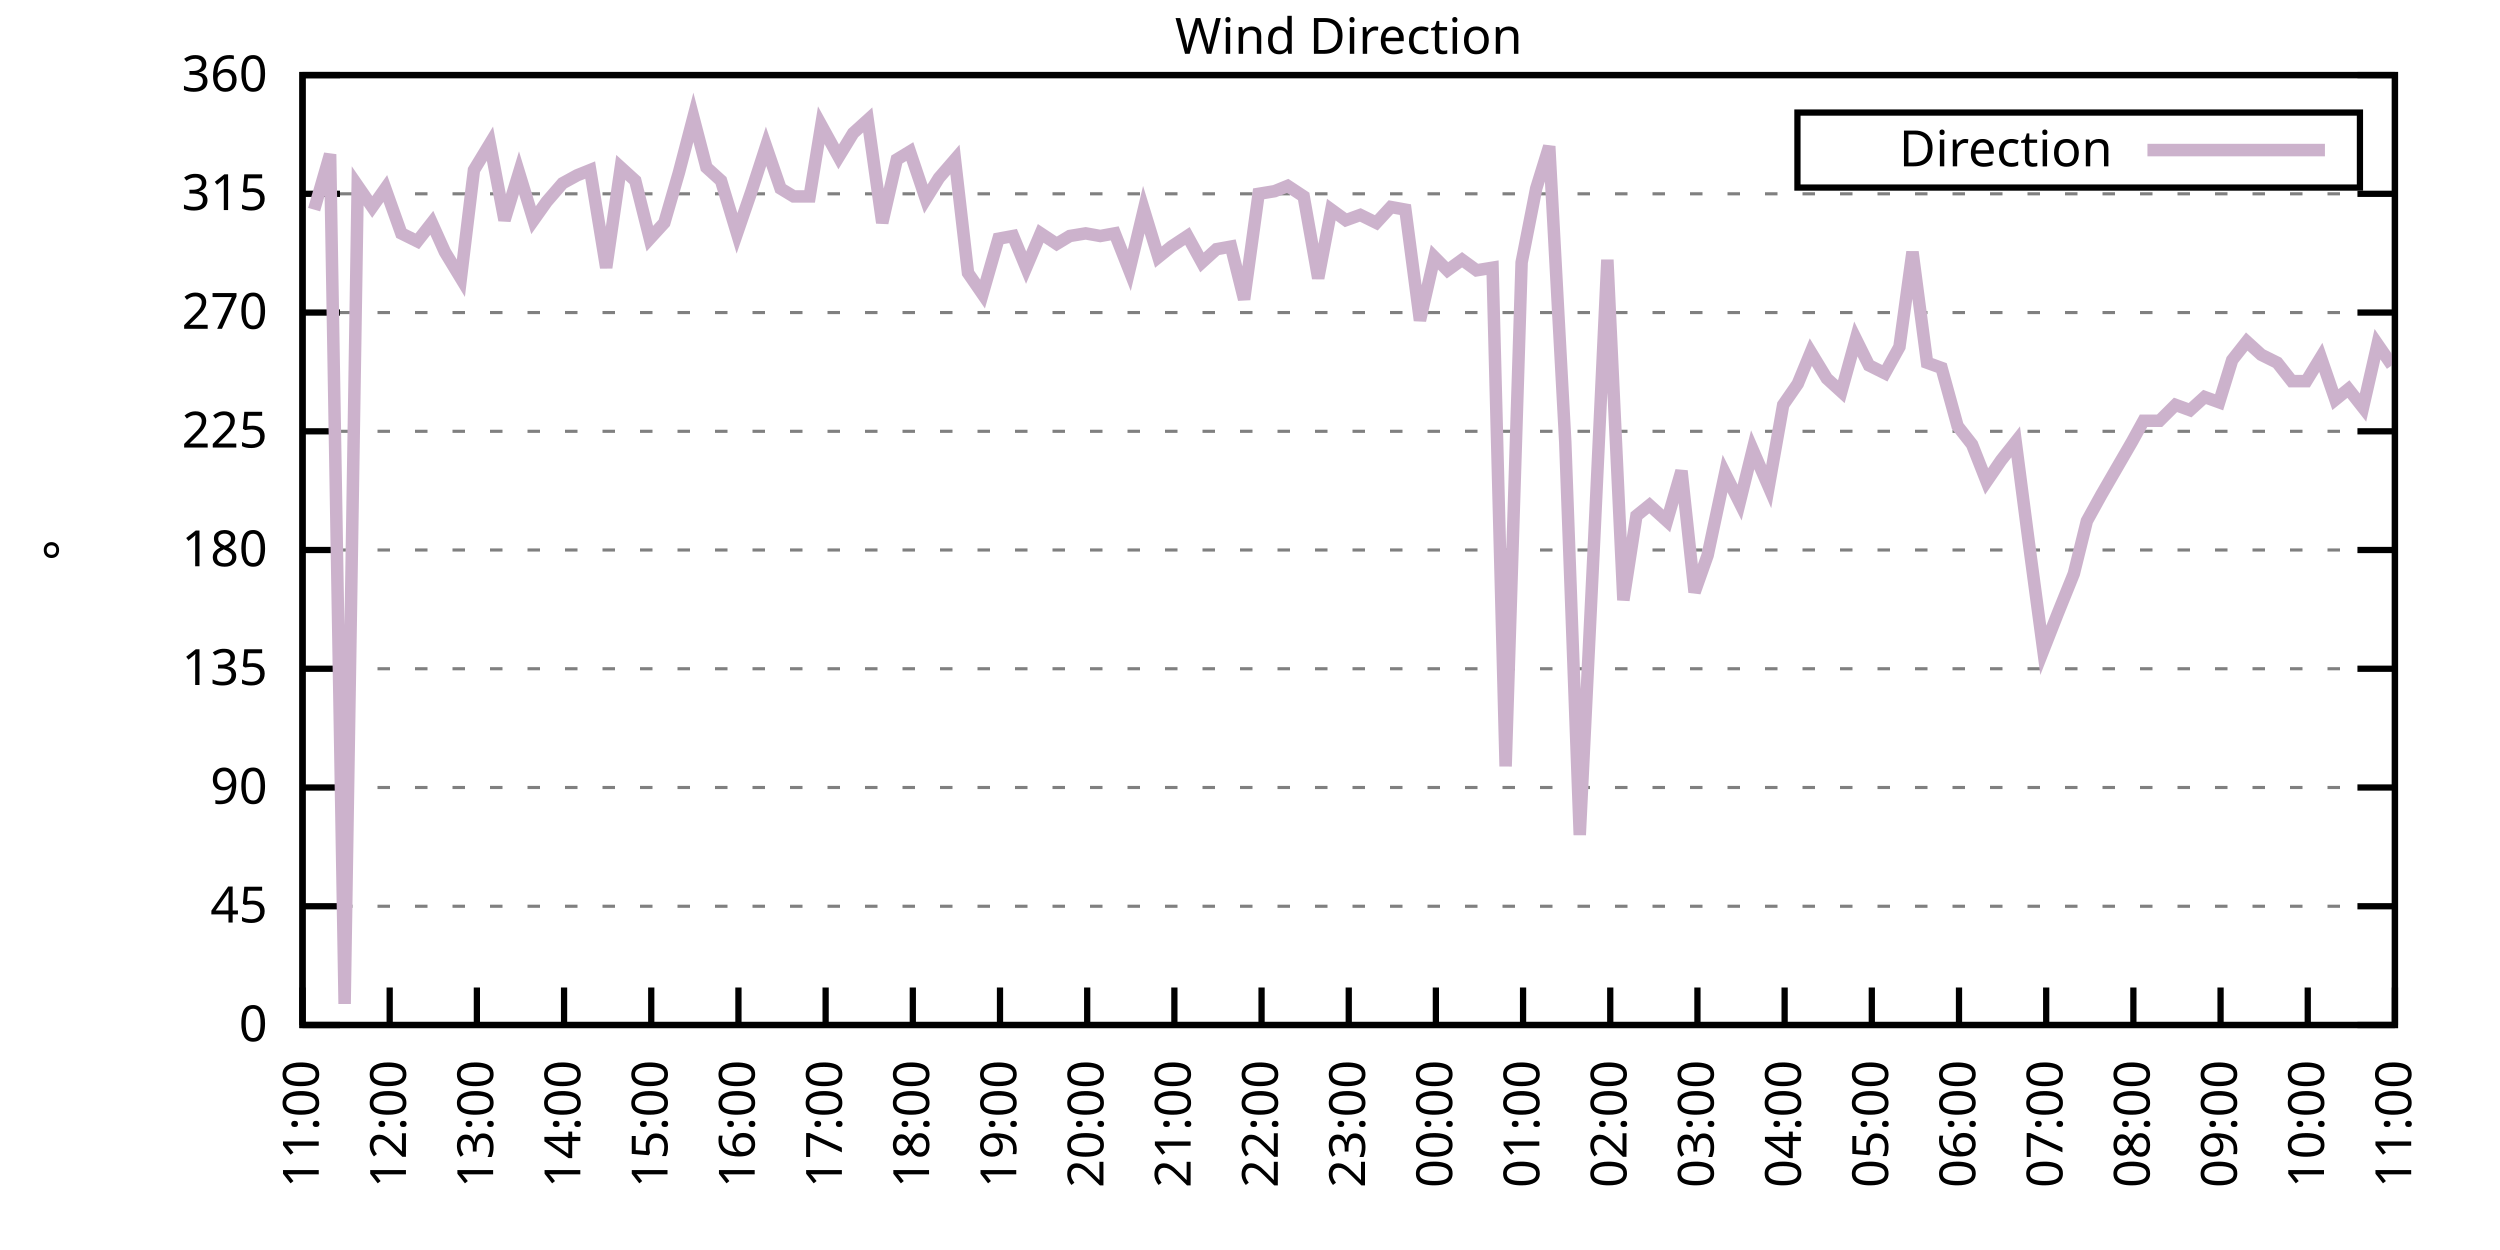
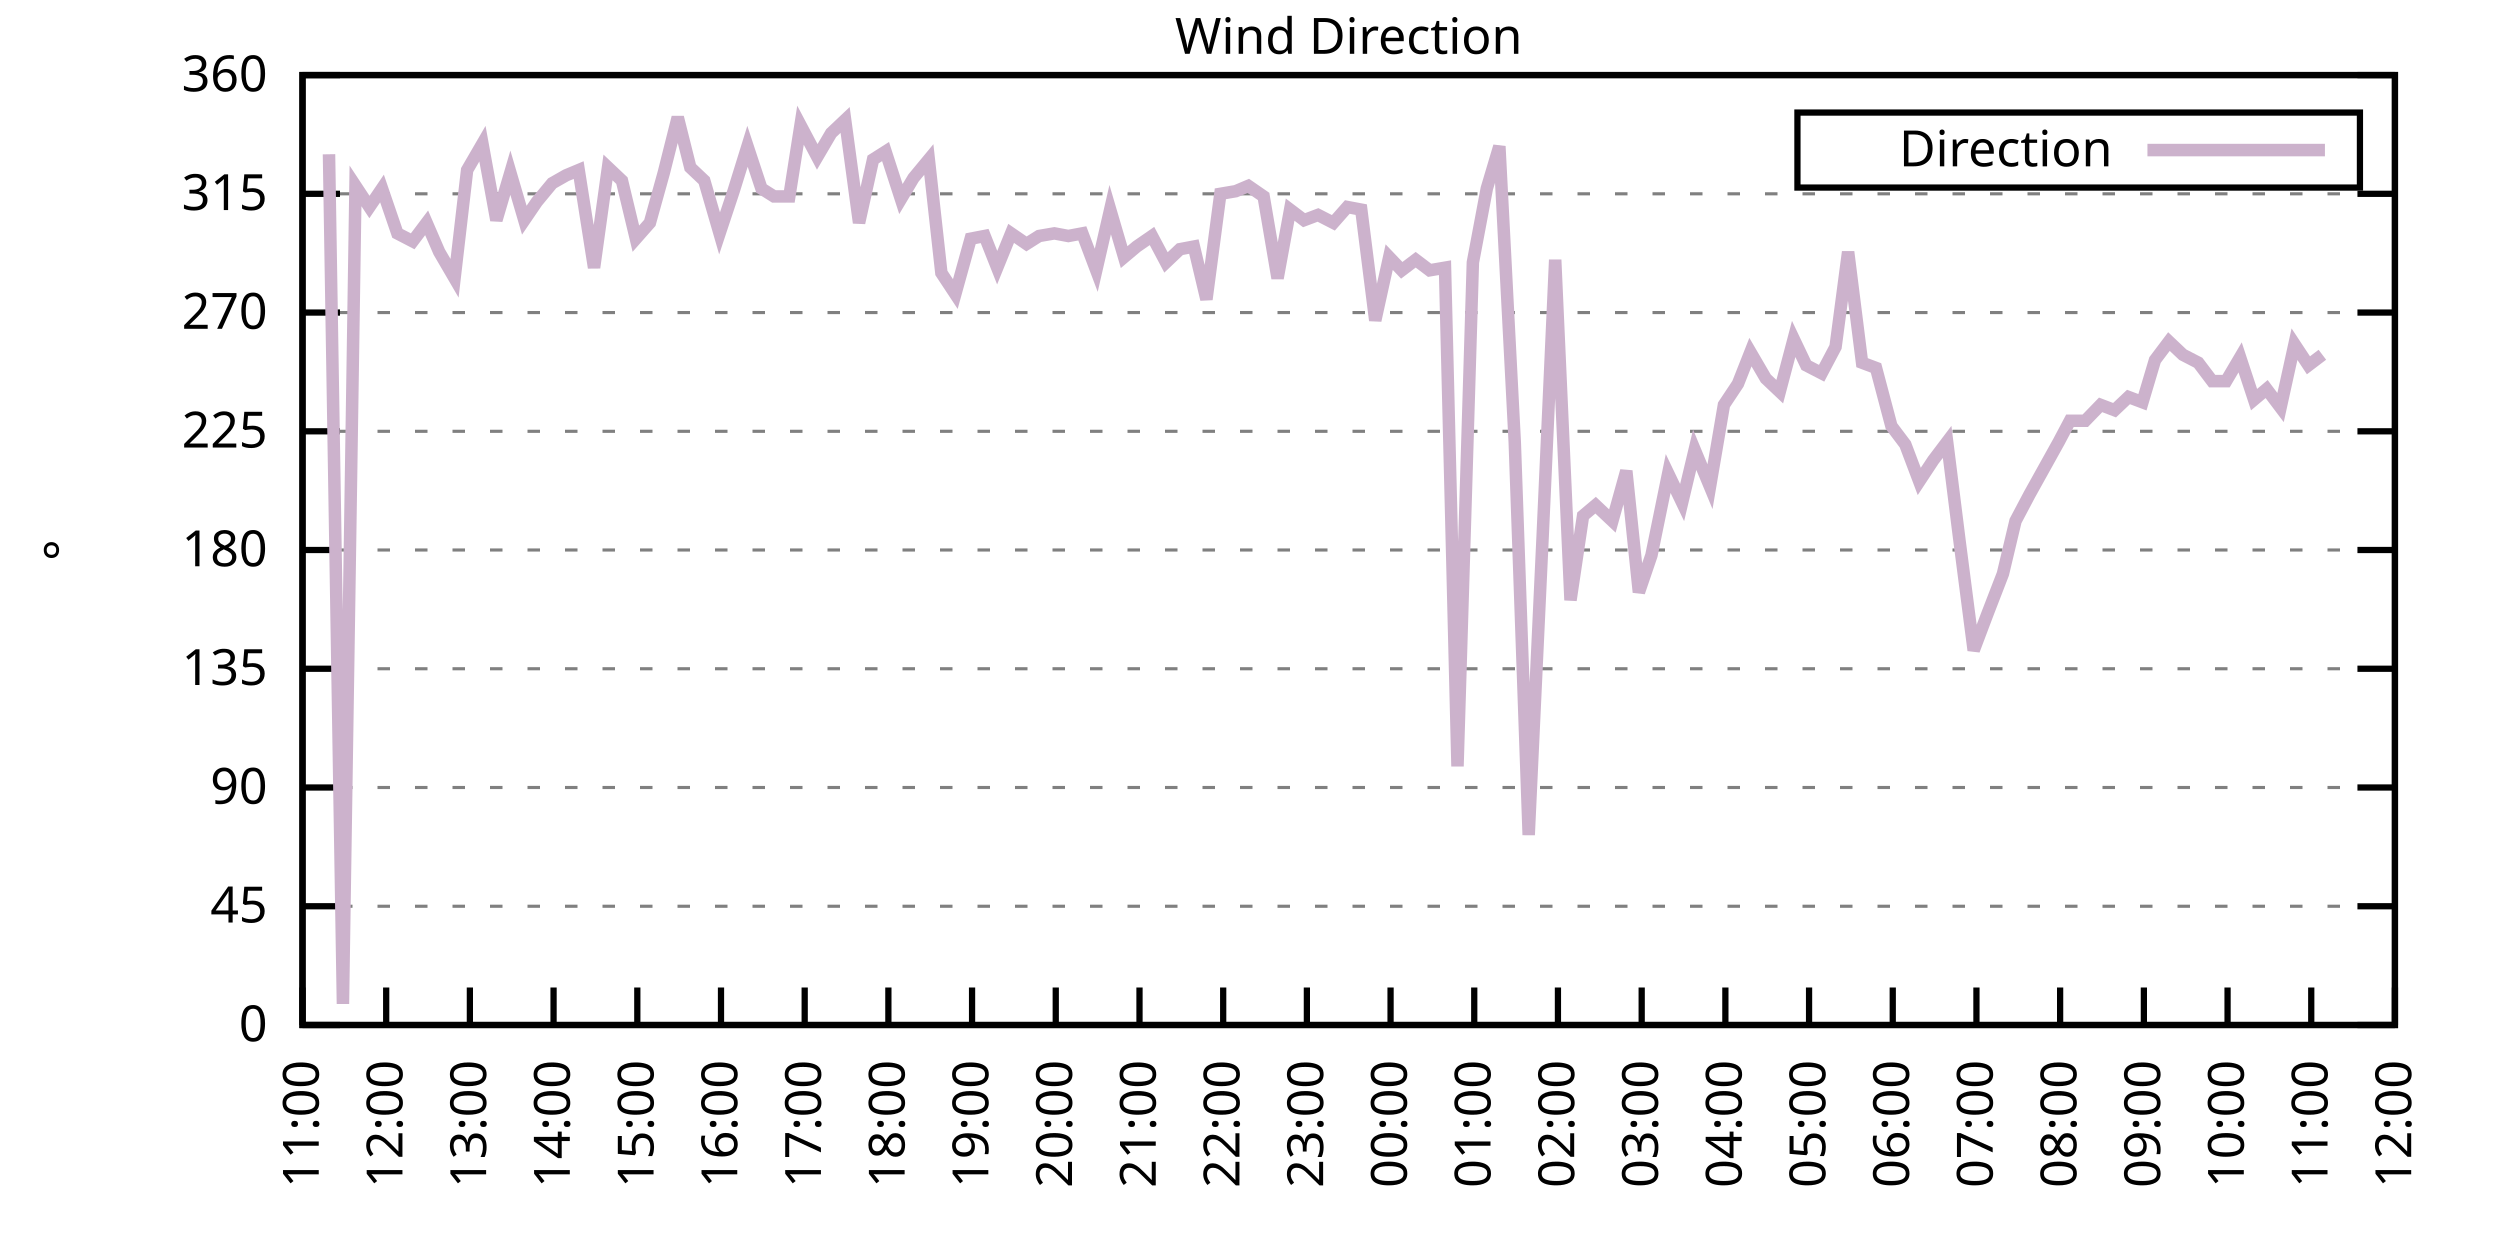
<svg xmlns="http://www.w3.org/2000/svg" xmlns:xlink="http://www.w3.org/1999/xlink" width="400" height="200" viewBox="0 0 400 200">
  <g id="gnuplot_canvas">
    <rect x="0" y="0" width="400" height="200" fill="none" />
    <defs>
      <circle id="gpDot" r="0.5" stroke-width="0.5" stroke="currentColor" />
      <path id="gpPt0" stroke-width="0.333" stroke="currentColor" d="M-1,0 h2 M0,-1 v2" />
      <path id="gpPt1" stroke-width="0.333" stroke="currentColor" d="M-1,-1 L1,1 M1,-1 L-1,1" />
      <path id="gpPt2" stroke-width="0.333" stroke="currentColor" d="M-1,0 L1,0 M0,-1 L0,1 M-1,-1 L1,1 M-1,1 L1,-1" />
      <rect id="gpPt3" stroke-width="0.333" stroke="currentColor" x="-1" y="-1" width="2" height="2" />
      <rect id="gpPt4" stroke-width="0.333" stroke="currentColor" fill="currentColor" x="-1" y="-1" width="2" height="2" />
      <circle id="gpPt5" stroke-width="0.333" stroke="currentColor" cx="0" cy="0" r="1" />
      <use xlink:href="#gpPt5" id="gpPt6" fill="currentColor" stroke="none" />
      <path id="gpPt7" stroke-width="0.333" stroke="currentColor" d="M0,-1.33 L-1.33,0.67 L1.33,0.67 z" />
      <use xlink:href="#gpPt7" id="gpPt8" fill="currentColor" stroke="none" />
      <use xlink:href="#gpPt7" id="gpPt9" stroke="currentColor" transform="rotate(180)" />
      <use xlink:href="#gpPt9" id="gpPt10" fill="currentColor" stroke="none" />
      <use xlink:href="#gpPt3" id="gpPt11" stroke="currentColor" transform="rotate(45)" />
      <use xlink:href="#gpPt11" id="gpPt12" fill="currentColor" stroke="none" />
      <path id="gpPt13" stroke-width="0.333" stroke="currentColor" d="M0,1.330 L1.265,0.411 L0.782,-1.067 L-0.782,-1.076 L-1.265,0.411 z" />
      <use xlink:href="#gpPt13" id="gpPt14" fill="currentColor" stroke="none" />
      <filter id="textbox" filterUnits="objectBoundingBox" x="0" y="0" height="1" width="1">
        <feFlood flood-color="white" flood-opacity="1" result="bgnd" />
        <feComposite in="SourceGraphic" in2="bgnd" operator="atop" />
      </filter>
      <filter id="greybox" filterUnits="objectBoundingBox" x="0" y="0" height="1" width="1">
        <feFlood flood-color="lightgrey" flood-opacity="1" result="grey" />
        <feComposite in="SourceGraphic" in2="grey" operator="atop" />
      </filter>
    </defs>
    <g fill="none" color="white" stroke="currentColor" stroke-width="1.00" stroke-linecap="butt" stroke-linejoin="miter">
</g>
    <g fill="none" color="black" stroke="currentColor" stroke-width="1.00" stroke-linecap="butt" stroke-linejoin="miter">
      <g stroke="none" shape-rendering="crispEdges">
        <polygon fill="rgb(255, 255, 255)" points="48.40,164.00 383.18,164.00 383.18,12.02 48.40,12.02 " />
      </g>
    </g>
    <g fill="none" color="black" stroke="currentColor" stroke-width="1.00" stroke-linecap="butt" stroke-linejoin="miter">
</g>
    <g fill="none" color="black" stroke="black" stroke-width="0.50" stroke-linecap="butt" stroke-linejoin="miter">
</g>
    <g fill="none" color="gray" stroke="currentColor" stroke-width="0.50" stroke-linecap="butt" stroke-linejoin="miter">
      <path stroke="gray" stroke-dasharray="2,4" class="gridline" d="M48.40,164.00 L383.19,164.00  " />
    </g>
    <g fill="none" color="gray" stroke="gray" stroke-width="1.00" stroke-linecap="butt" stroke-linejoin="miter">
</g>
    <g fill="none" color="black" stroke="currentColor" stroke-width="1.00" stroke-linecap="butt" stroke-linejoin="miter">
      <path stroke="black" d="M48.40,164.00 L54.40,164.00 M383.19,164.00 L377.19,164.00  " />
      <g transform="translate(42.80,166.60)" stroke="none" fill="black" font-family="Sans" font-size="8.00" text-anchor="end">
        <text>
          <tspan font-family="Sans"> 0</tspan>
        </text>
      </g>
    </g>
    <g fill="none" color="black" stroke="currentColor" stroke-width="1.00" stroke-linecap="butt" stroke-linejoin="miter">
</g>
    <g fill="none" color="black" stroke="black" stroke-width="0.50" stroke-linecap="butt" stroke-linejoin="miter">
</g>
    <g fill="none" color="gray" stroke="currentColor" stroke-width="0.50" stroke-linecap="butt" stroke-linejoin="miter">
      <path stroke="gray" stroke-dasharray="2,4" class="gridline" d="M48.40,145.00 L383.19,145.00  " />
    </g>
    <g fill="none" color="gray" stroke="gray" stroke-width="1.00" stroke-linecap="butt" stroke-linejoin="miter">
</g>
    <g fill="none" color="black" stroke="currentColor" stroke-width="1.00" stroke-linecap="butt" stroke-linejoin="miter">
      <path stroke="black" d="M48.40,145.00 L54.40,145.00 M383.19,145.00 L377.19,145.00  " />
      <g transform="translate(42.80,147.60)" stroke="none" fill="black" font-family="Sans" font-size="8.00" text-anchor="end">
        <text>
          <tspan font-family="Sans"> 45</tspan>
        </text>
      </g>
    </g>
    <g fill="none" color="black" stroke="currentColor" stroke-width="1.00" stroke-linecap="butt" stroke-linejoin="miter">
</g>
    <g fill="none" color="black" stroke="black" stroke-width="0.50" stroke-linecap="butt" stroke-linejoin="miter">
</g>
    <g fill="none" color="gray" stroke="currentColor" stroke-width="0.50" stroke-linecap="butt" stroke-linejoin="miter">
      <path stroke="gray" stroke-dasharray="2,4" class="gridline" d="M48.40,126.00 L383.19,126.00  " />
    </g>
    <g fill="none" color="gray" stroke="gray" stroke-width="1.00" stroke-linecap="butt" stroke-linejoin="miter">
</g>
    <g fill="none" color="black" stroke="currentColor" stroke-width="1.00" stroke-linecap="butt" stroke-linejoin="miter">
      <path stroke="black" d="M48.40,126.00 L54.40,126.00 M383.19,126.00 L377.19,126.00  " />
      <g transform="translate(42.80,128.60)" stroke="none" fill="black" font-family="Sans" font-size="8.00" text-anchor="end">
        <text>
          <tspan font-family="Sans"> 90</tspan>
        </text>
      </g>
    </g>
    <g fill="none" color="black" stroke="currentColor" stroke-width="1.00" stroke-linecap="butt" stroke-linejoin="miter">
</g>
    <g fill="none" color="black" stroke="black" stroke-width="0.50" stroke-linecap="butt" stroke-linejoin="miter">
</g>
    <g fill="none" color="gray" stroke="currentColor" stroke-width="0.50" stroke-linecap="butt" stroke-linejoin="miter">
      <path stroke="gray" stroke-dasharray="2,4" class="gridline" d="M48.40,107.00 L383.19,107.00  " />
    </g>
    <g fill="none" color="gray" stroke="gray" stroke-width="1.00" stroke-linecap="butt" stroke-linejoin="miter">
</g>
    <g fill="none" color="black" stroke="currentColor" stroke-width="1.00" stroke-linecap="butt" stroke-linejoin="miter">
      <path stroke="black" d="M48.40,107.00 L54.40,107.00 M383.19,107.00 L377.19,107.00  " />
      <g transform="translate(42.80,109.60)" stroke="none" fill="black" font-family="Sans" font-size="8.00" text-anchor="end">
        <text>
          <tspan font-family="Sans"> 135</tspan>
        </text>
      </g>
    </g>
    <g fill="none" color="black" stroke="currentColor" stroke-width="1.00" stroke-linecap="butt" stroke-linejoin="miter">
</g>
    <g fill="none" color="black" stroke="black" stroke-width="0.50" stroke-linecap="butt" stroke-linejoin="miter">
</g>
    <g fill="none" color="gray" stroke="currentColor" stroke-width="0.50" stroke-linecap="butt" stroke-linejoin="miter">
      <path stroke="gray" stroke-dasharray="2,4" class="gridline" d="M48.40,88.00 L383.19,88.00  " />
    </g>
    <g fill="none" color="gray" stroke="gray" stroke-width="1.00" stroke-linecap="butt" stroke-linejoin="miter">
</g>
    <g fill="none" color="black" stroke="currentColor" stroke-width="1.00" stroke-linecap="butt" stroke-linejoin="miter">
      <path stroke="black" d="M48.40,88.00 L54.40,88.00 M383.19,88.00 L377.19,88.00  " />
      <g transform="translate(42.80,90.60)" stroke="none" fill="black" font-family="Sans" font-size="8.00" text-anchor="end">
        <text>
          <tspan font-family="Sans"> 180</tspan>
        </text>
      </g>
    </g>
    <g fill="none" color="black" stroke="currentColor" stroke-width="1.00" stroke-linecap="butt" stroke-linejoin="miter">
</g>
    <g fill="none" color="black" stroke="black" stroke-width="0.50" stroke-linecap="butt" stroke-linejoin="miter">
</g>
    <g fill="none" color="gray" stroke="currentColor" stroke-width="0.50" stroke-linecap="butt" stroke-linejoin="miter">
      <path stroke="gray" stroke-dasharray="2,4" class="gridline" d="M48.40,69.01 L383.19,69.01  " />
    </g>
    <g fill="none" color="gray" stroke="gray" stroke-width="1.00" stroke-linecap="butt" stroke-linejoin="miter">
</g>
    <g fill="none" color="black" stroke="currentColor" stroke-width="1.00" stroke-linecap="butt" stroke-linejoin="miter">
      <path stroke="black" d="M48.40,69.01 L54.40,69.01 M383.19,69.01 L377.19,69.01  " />
      <g transform="translate(42.80,71.61)" stroke="none" fill="black" font-family="Sans" font-size="8.00" text-anchor="end">
        <text>
          <tspan font-family="Sans"> 225</tspan>
        </text>
      </g>
    </g>
    <g fill="none" color="black" stroke="currentColor" stroke-width="1.00" stroke-linecap="butt" stroke-linejoin="miter">
</g>
    <g fill="none" color="black" stroke="black" stroke-width="0.50" stroke-linecap="butt" stroke-linejoin="miter">
</g>
    <g fill="none" color="gray" stroke="currentColor" stroke-width="0.50" stroke-linecap="butt" stroke-linejoin="miter">
      <path stroke="gray" stroke-dasharray="2,4" class="gridline" d="M48.40,50.01 L383.19,50.01  " />
    </g>
    <g fill="none" color="gray" stroke="gray" stroke-width="1.00" stroke-linecap="butt" stroke-linejoin="miter">
</g>
    <g fill="none" color="black" stroke="currentColor" stroke-width="1.00" stroke-linecap="butt" stroke-linejoin="miter">
      <path stroke="black" d="M48.40,50.01 L54.40,50.01 M383.19,50.01 L377.19,50.01  " />
      <g transform="translate(42.80,52.61)" stroke="none" fill="black" font-family="Sans" font-size="8.00" text-anchor="end">
        <text>
          <tspan font-family="Sans"> 270</tspan>
        </text>
      </g>
    </g>
    <g fill="none" color="black" stroke="currentColor" stroke-width="1.00" stroke-linecap="butt" stroke-linejoin="miter">
</g>
    <g fill="none" color="black" stroke="black" stroke-width="0.50" stroke-linecap="butt" stroke-linejoin="miter">
</g>
    <g fill="none" color="gray" stroke="currentColor" stroke-width="0.50" stroke-linecap="butt" stroke-linejoin="miter">
      <path stroke="gray" stroke-dasharray="2,4" class="gridline" d="M48.40,31.01 L383.19,31.01  " />
    </g>
    <g fill="none" color="gray" stroke="gray" stroke-width="1.00" stroke-linecap="butt" stroke-linejoin="miter">
</g>
    <g fill="none" color="black" stroke="currentColor" stroke-width="1.00" stroke-linecap="butt" stroke-linejoin="miter">
      <path stroke="black" d="M48.40,31.01 L54.40,31.01 M383.19,31.01 L377.19,31.01  " />
      <g transform="translate(42.80,33.61)" stroke="none" fill="black" font-family="Sans" font-size="8.00" text-anchor="end">
        <text>
          <tspan font-family="Sans"> 315</tspan>
        </text>
      </g>
    </g>
    <g fill="none" color="black" stroke="currentColor" stroke-width="1.00" stroke-linecap="butt" stroke-linejoin="miter">
</g>
    <g fill="none" color="black" stroke="black" stroke-width="0.50" stroke-linecap="butt" stroke-linejoin="miter">
</g>
    <g fill="none" color="gray" stroke="currentColor" stroke-width="0.50" stroke-linecap="butt" stroke-linejoin="miter">
      <path stroke="gray" stroke-dasharray="2,4" class="gridline" d="M48.40,12.01 L383.19,12.01  " />
    </g>
    <g fill="none" color="gray" stroke="gray" stroke-width="1.00" stroke-linecap="butt" stroke-linejoin="miter">
</g>
    <g fill="none" color="black" stroke="currentColor" stroke-width="1.00" stroke-linecap="butt" stroke-linejoin="miter">
      <path stroke="black" d="M48.40,12.01 L54.40,12.01 M383.19,12.01 L377.19,12.01  " />
      <g transform="translate(42.80,14.61)" stroke="none" fill="black" font-family="Sans" font-size="8.00" text-anchor="end">
        <text>
          <tspan font-family="Sans"> 360</tspan>
        </text>
      </g>
    </g>
    <g fill="none" color="black" stroke="currentColor" stroke-width="1.00" stroke-linecap="butt" stroke-linejoin="miter">
      <path stroke="black" d="M48.40,164.00 L48.40,158.00  " />
      <g transform="translate(51.00,169.60) rotate(270.00)" stroke="none" fill="black" font-family="Sans" font-size="8.00" text-anchor="end">
        <text>
          <tspan font-family="Sans">11:00</tspan>
        </text>
      </g>
    </g>
    <g fill="none" color="black" stroke="currentColor" stroke-width="1.00" stroke-linecap="butt" stroke-linejoin="miter">
-       <path stroke="black" d="M62.35,164.00 L62.35,158.00  " />
-       <g transform="translate(64.95,169.60) rotate(270.00)" stroke="none" fill="black" font-family="Sans" font-size="8.00" text-anchor="end">
+       <path stroke="black" d="M61.79,164.00 L61.79,158.00  " />
+       <g transform="translate(64.39,169.60) rotate(270.00)" stroke="none" fill="black" font-family="Sans" font-size="8.00" text-anchor="end">
        <text>
          <tspan font-family="Sans">12:00</tspan>
        </text>
      </g>
    </g>
    <g fill="none" color="black" stroke="currentColor" stroke-width="1.00" stroke-linecap="butt" stroke-linejoin="miter">
-       <path stroke="black" d="M76.30,164.00 L76.30,158.00  " />
-       <g transform="translate(78.90,169.60) rotate(270.00)" stroke="none" fill="black" font-family="Sans" font-size="8.00" text-anchor="end">
+       <path stroke="black" d="M75.18,164.00 L75.18,158.00  " />
+       <g transform="translate(77.78,169.60) rotate(270.00)" stroke="none" fill="black" font-family="Sans" font-size="8.00" text-anchor="end">
        <text>
          <tspan font-family="Sans">13:00</tspan>
        </text>
      </g>
    </g>
    <g fill="none" color="black" stroke="currentColor" stroke-width="1.00" stroke-linecap="butt" stroke-linejoin="miter">
-       <path stroke="black" d="M90.25,164.00 L90.25,158.00  " />
-       <g transform="translate(92.85,169.60) rotate(270.00)" stroke="none" fill="black" font-family="Sans" font-size="8.00" text-anchor="end">
+       <path stroke="black" d="M88.57,164.00 L88.57,158.00  " />
+       <g transform="translate(91.17,169.60) rotate(270.00)" stroke="none" fill="black" font-family="Sans" font-size="8.00" text-anchor="end">
        <text>
          <tspan font-family="Sans">14:00</tspan>
        </text>
      </g>
    </g>
    <g fill="none" color="black" stroke="currentColor" stroke-width="1.00" stroke-linecap="butt" stroke-linejoin="miter">
-       <path stroke="black" d="M104.20,164.00 L104.20,158.00  " />
-       <g transform="translate(106.80,169.60) rotate(270.00)" stroke="none" fill="black" font-family="Sans" font-size="8.00" text-anchor="end">
+       <path stroke="black" d="M101.97,164.00 L101.97,158.00  " />
+       <g transform="translate(104.57,169.60) rotate(270.00)" stroke="none" fill="black" font-family="Sans" font-size="8.00" text-anchor="end">
        <text>
          <tspan font-family="Sans">15:00</tspan>
        </text>
      </g>
    </g>
    <g fill="none" color="black" stroke="currentColor" stroke-width="1.00" stroke-linecap="butt" stroke-linejoin="miter">
-       <path stroke="black" d="M118.15,164.00 L118.15,158.00  " />
-       <g transform="translate(120.75,169.60) rotate(270.00)" stroke="none" fill="black" font-family="Sans" font-size="8.00" text-anchor="end">
+       <path stroke="black" d="M115.36,164.00 L115.36,158.00  " />
+       <g transform="translate(117.96,169.60) rotate(270.00)" stroke="none" fill="black" font-family="Sans" font-size="8.00" text-anchor="end">
        <text>
          <tspan font-family="Sans">16:00</tspan>
        </text>
      </g>
    </g>
    <g fill="none" color="black" stroke="currentColor" stroke-width="1.00" stroke-linecap="butt" stroke-linejoin="miter">
-       <path stroke="black" d="M132.10,164.00 L132.10,158.00  " />
-       <g transform="translate(134.70,169.60) rotate(270.00)" stroke="none" fill="black" font-family="Sans" font-size="8.00" text-anchor="end">
+       <path stroke="black" d="M128.75,164.00 L128.75,158.00  " />
+       <g transform="translate(131.35,169.60) rotate(270.00)" stroke="none" fill="black" font-family="Sans" font-size="8.00" text-anchor="end">
        <text>
          <tspan font-family="Sans">17:00</tspan>
        </text>
      </g>
    </g>
    <g fill="none" color="black" stroke="currentColor" stroke-width="1.00" stroke-linecap="butt" stroke-linejoin="miter">
-       <path stroke="black" d="M146.05,164.00 L146.05,158.00  " />
-       <g transform="translate(148.65,169.60) rotate(270.00)" stroke="none" fill="black" font-family="Sans" font-size="8.00" text-anchor="end">
+       <path stroke="black" d="M142.14,164.00 L142.14,158.00  " />
+       <g transform="translate(144.74,169.60) rotate(270.00)" stroke="none" fill="black" font-family="Sans" font-size="8.00" text-anchor="end">
        <text>
          <tspan font-family="Sans">18:00</tspan>
        </text>
      </g>
    </g>
    <g fill="none" color="black" stroke="currentColor" stroke-width="1.00" stroke-linecap="butt" stroke-linejoin="miter">
-       <path stroke="black" d="M160.00,164.00 L160.00,158.00  " />
-       <g transform="translate(162.60,169.60) rotate(270.00)" stroke="none" fill="black" font-family="Sans" font-size="8.00" text-anchor="end">
+       <path stroke="black" d="M155.53,164.00 L155.53,158.00  " />
+       <g transform="translate(158.13,169.60) rotate(270.00)" stroke="none" fill="black" font-family="Sans" font-size="8.00" text-anchor="end">
        <text>
          <tspan font-family="Sans">19:00</tspan>
        </text>
      </g>
    </g>
    <g fill="none" color="black" stroke="currentColor" stroke-width="1.00" stroke-linecap="butt" stroke-linejoin="miter">
-       <path stroke="black" d="M173.95,164.00 L173.95,158.00  " />
-       <g transform="translate(176.55,169.60) rotate(270.00)" stroke="none" fill="black" font-family="Sans" font-size="8.00" text-anchor="end">
+       <path stroke="black" d="M168.92,164.00 L168.92,158.00  " />
+       <g transform="translate(171.52,169.60) rotate(270.00)" stroke="none" fill="black" font-family="Sans" font-size="8.00" text-anchor="end">
        <text>
          <tspan font-family="Sans">20:00</tspan>
        </text>
      </g>
    </g>
    <g fill="none" color="black" stroke="currentColor" stroke-width="1.00" stroke-linecap="butt" stroke-linejoin="miter">
-       <path stroke="black" d="M187.90,164.00 L187.90,158.00  " />
-       <g transform="translate(190.50,169.60) rotate(270.00)" stroke="none" fill="black" font-family="Sans" font-size="8.00" text-anchor="end">
+       <path stroke="black" d="M182.32,164.00 L182.32,158.00  " />
+       <g transform="translate(184.92,169.60) rotate(270.00)" stroke="none" fill="black" font-family="Sans" font-size="8.00" text-anchor="end">
        <text>
          <tspan font-family="Sans">21:00</tspan>
        </text>
      </g>
    </g>
    <g fill="none" color="black" stroke="currentColor" stroke-width="1.00" stroke-linecap="butt" stroke-linejoin="miter">
-       <path stroke="black" d="M201.85,164.00 L201.85,158.00  " />
-       <g transform="translate(204.45,169.60) rotate(270.00)" stroke="none" fill="black" font-family="Sans" font-size="8.00" text-anchor="end">
+       <path stroke="black" d="M195.71,164.00 L195.71,158.00  " />
+       <g transform="translate(198.31,169.60) rotate(270.00)" stroke="none" fill="black" font-family="Sans" font-size="8.00" text-anchor="end">
        <text>
          <tspan font-family="Sans">22:00</tspan>
        </text>
      </g>
    </g>
    <g fill="none" color="black" stroke="currentColor" stroke-width="1.00" stroke-linecap="butt" stroke-linejoin="miter">
-       <path stroke="black" d="M215.80,164.00 L215.80,158.00  " />
-       <g transform="translate(218.40,169.60) rotate(270.00)" stroke="none" fill="black" font-family="Sans" font-size="8.00" text-anchor="end">
+       <path stroke="black" d="M209.10,164.00 L209.10,158.00  " />
+       <g transform="translate(211.70,169.60) rotate(270.00)" stroke="none" fill="black" font-family="Sans" font-size="8.00" text-anchor="end">
        <text>
          <tspan font-family="Sans">23:00</tspan>
        </text>
      </g>
    </g>
    <g fill="none" color="black" stroke="currentColor" stroke-width="1.00" stroke-linecap="butt" stroke-linejoin="miter">
-       <path stroke="black" d="M229.74,164.00 L229.74,158.00  " />
-       <g transform="translate(232.34,169.60) rotate(270.00)" stroke="none" fill="black" font-family="Sans" font-size="8.00" text-anchor="end">
+       <path stroke="black" d="M222.49,164.00 L222.49,158.00  " />
+       <g transform="translate(225.09,169.60) rotate(270.00)" stroke="none" fill="black" font-family="Sans" font-size="8.00" text-anchor="end">
        <text>
          <tspan font-family="Sans">00:00</tspan>
        </text>
      </g>
    </g>
    <g fill="none" color="black" stroke="currentColor" stroke-width="1.00" stroke-linecap="butt" stroke-linejoin="miter">
-       <path stroke="black" d="M243.69,164.00 L243.69,158.00  " />
-       <g transform="translate(246.29,169.60) rotate(270.00)" stroke="none" fill="black" font-family="Sans" font-size="8.00" text-anchor="end">
+       <path stroke="black" d="M235.88,164.00 L235.88,158.00  " />
+       <g transform="translate(238.48,169.60) rotate(270.00)" stroke="none" fill="black" font-family="Sans" font-size="8.00" text-anchor="end">
        <text>
          <tspan font-family="Sans">01:00</tspan>
        </text>
      </g>
    </g>
    <g fill="none" color="black" stroke="currentColor" stroke-width="1.00" stroke-linecap="butt" stroke-linejoin="miter">
-       <path stroke="black" d="M257.64,164.00 L257.64,158.00  " />
-       <g transform="translate(260.24,169.60) rotate(270.00)" stroke="none" fill="black" font-family="Sans" font-size="8.00" text-anchor="end">
+       <path stroke="black" d="M249.27,164.00 L249.27,158.00  " />
+       <g transform="translate(251.87,169.60) rotate(270.00)" stroke="none" fill="black" font-family="Sans" font-size="8.00" text-anchor="end">
        <text>
          <tspan font-family="Sans">02:00</tspan>
        </text>
      </g>
    </g>
    <g fill="none" color="black" stroke="currentColor" stroke-width="1.00" stroke-linecap="butt" stroke-linejoin="miter">
-       <path stroke="black" d="M271.59,164.00 L271.59,158.00  " />
-       <g transform="translate(274.19,169.60) rotate(270.00)" stroke="none" fill="black" font-family="Sans" font-size="8.00" text-anchor="end">
+       <path stroke="black" d="M262.67,164.00 L262.67,158.00  " />
+       <g transform="translate(265.27,169.60) rotate(270.00)" stroke="none" fill="black" font-family="Sans" font-size="8.00" text-anchor="end">
        <text>
          <tspan font-family="Sans">03:00</tspan>
        </text>
      </g>
    </g>
    <g fill="none" color="black" stroke="currentColor" stroke-width="1.00" stroke-linecap="butt" stroke-linejoin="miter">
-       <path stroke="black" d="M285.54,164.00 L285.54,158.00  " />
-       <g transform="translate(288.14,169.60) rotate(270.00)" stroke="none" fill="black" font-family="Sans" font-size="8.00" text-anchor="end">
+       <path stroke="black" d="M276.06,164.00 L276.06,158.00  " />
+       <g transform="translate(278.66,169.60) rotate(270.00)" stroke="none" fill="black" font-family="Sans" font-size="8.00" text-anchor="end">
        <text>
          <tspan font-family="Sans">04:00</tspan>
        </text>
      </g>
    </g>
    <g fill="none" color="black" stroke="currentColor" stroke-width="1.00" stroke-linecap="butt" stroke-linejoin="miter">
-       <path stroke="black" d="M299.49,164.00 L299.49,158.00  " />
-       <g transform="translate(302.09,169.60) rotate(270.00)" stroke="none" fill="black" font-family="Sans" font-size="8.00" text-anchor="end">
+       <path stroke="black" d="M289.45,164.00 L289.45,158.00  " />
+       <g transform="translate(292.05,169.60) rotate(270.00)" stroke="none" fill="black" font-family="Sans" font-size="8.00" text-anchor="end">
        <text>
          <tspan font-family="Sans">05:00</tspan>
        </text>
      </g>
    </g>
    <g fill="none" color="black" stroke="currentColor" stroke-width="1.00" stroke-linecap="butt" stroke-linejoin="miter">
-       <path stroke="black" d="M313.44,164.00 L313.44,158.00  " />
-       <g transform="translate(316.04,169.60) rotate(270.00)" stroke="none" fill="black" font-family="Sans" font-size="8.00" text-anchor="end">
+       <path stroke="black" d="M302.84,164.00 L302.84,158.00  " />
+       <g transform="translate(305.44,169.60) rotate(270.00)" stroke="none" fill="black" font-family="Sans" font-size="8.00" text-anchor="end">
        <text>
          <tspan font-family="Sans">06:00</tspan>
        </text>
      </g>
    </g>
    <g fill="none" color="black" stroke="currentColor" stroke-width="1.00" stroke-linecap="butt" stroke-linejoin="miter">
-       <path stroke="black" d="M327.39,164.00 L327.39,158.00  " />
-       <g transform="translate(329.99,169.60) rotate(270.00)" stroke="none" fill="black" font-family="Sans" font-size="8.00" text-anchor="end">
+       <path stroke="black" d="M316.23,164.00 L316.23,158.00  " />
+       <g transform="translate(318.83,169.60) rotate(270.00)" stroke="none" fill="black" font-family="Sans" font-size="8.00" text-anchor="end">
        <text>
          <tspan font-family="Sans">07:00</tspan>
        </text>
      </g>
    </g>
    <g fill="none" color="black" stroke="currentColor" stroke-width="1.00" stroke-linecap="butt" stroke-linejoin="miter">
-       <path stroke="black" d="M341.34,164.00 L341.34,158.00  " />
-       <g transform="translate(343.94,169.60) rotate(270.00)" stroke="none" fill="black" font-family="Sans" font-size="8.00" text-anchor="end">
+       <path stroke="black" d="M329.62,164.00 L329.62,158.00  " />
+       <g transform="translate(332.22,169.60) rotate(270.00)" stroke="none" fill="black" font-family="Sans" font-size="8.00" text-anchor="end">
        <text>
          <tspan font-family="Sans">08:00</tspan>
        </text>
      </g>
    </g>
    <g fill="none" color="black" stroke="currentColor" stroke-width="1.00" stroke-linecap="butt" stroke-linejoin="miter">
-       <path stroke="black" d="M355.29,164.00 L355.29,158.00  " />
-       <g transform="translate(357.89,169.60) rotate(270.00)" stroke="none" fill="black" font-family="Sans" font-size="8.00" text-anchor="end">
+       <path stroke="black" d="M343.02,164.00 L343.02,158.00  " />
+       <g transform="translate(345.62,169.60) rotate(270.00)" stroke="none" fill="black" font-family="Sans" font-size="8.00" text-anchor="end">
        <text>
          <tspan font-family="Sans">09:00</tspan>
        </text>
      </g>
    </g>
    <g fill="none" color="black" stroke="currentColor" stroke-width="1.00" stroke-linecap="butt" stroke-linejoin="miter">
-       <path stroke="black" d="M369.24,164.00 L369.24,158.00  " />
-       <g transform="translate(371.84,169.60) rotate(270.00)" stroke="none" fill="black" font-family="Sans" font-size="8.00" text-anchor="end">
+       <path stroke="black" d="M356.41,164.00 L356.41,158.00  " />
+       <g transform="translate(359.01,169.60) rotate(270.00)" stroke="none" fill="black" font-family="Sans" font-size="8.00" text-anchor="end">
        <text>
          <tspan font-family="Sans">10:00</tspan>
+         </text>
+       </g>
+     </g>
+     <g fill="none" color="black" stroke="currentColor" stroke-width="1.00" stroke-linecap="butt" stroke-linejoin="miter">
+       <path stroke="black" d="M369.80,164.00 L369.80,158.00  " />
+       <g transform="translate(372.40,169.60) rotate(270.00)" stroke="none" fill="black" font-family="Sans" font-size="8.00" text-anchor="end">
+         <text>
+           <tspan font-family="Sans">11:00</tspan>
        </text>
      </g>
    </g>
    <g fill="none" color="black" stroke="currentColor" stroke-width="1.00" stroke-linecap="butt" stroke-linejoin="miter">
      <path stroke="black" d="M383.19,164.00 L383.19,158.00  " />
      <g transform="translate(385.79,169.60) rotate(270.00)" stroke="none" fill="black" font-family="Sans" font-size="8.00" text-anchor="end">
        <text>
-           <tspan font-family="Sans">11:00</tspan>
+           <tspan font-family="Sans">12:00</tspan>
        </text>
      </g>
    </g>
    <g fill="none" color="black" stroke="currentColor" stroke-width="1.00" stroke-linecap="butt" stroke-linejoin="miter">
</g>
    <g fill="none" color="black" stroke="currentColor" stroke-width="1.00" stroke-linecap="butt" stroke-linejoin="miter">
      <path stroke="black" d="M48.40,12.01 L48.40,164.00 L383.19,164.00 L383.19,12.01 L48.40,12.01 Z  " />
    </g>
    <g fill="none" color="black" stroke="currentColor" stroke-width="1.00" stroke-linecap="butt" stroke-linejoin="miter">
</g>
    <g fill="none" color="black" stroke="currentColor" stroke-width="1.00" stroke-linecap="butt" stroke-linejoin="miter">
      <path stroke="black" d="M287.59,30.01 L287.59,18.01 L377.59,18.01 L377.59,30.01 L287.59,30.01 Z  " />
    </g>
    <g id="Wind_direction_plot_1">
      <g fill="none" color="white" stroke="black" stroke-width="2.00" stroke-linecap="butt" stroke-linejoin="miter">
</g>
      <g fill="none" color="black" stroke="currentColor" stroke-width="2.00" stroke-linecap="butt" stroke-linejoin="miter">
        <g transform="translate(337.99,26.61)" stroke="none" fill="black" font-family="Sans" font-size="8.00" text-anchor="end">
          <text>
            <tspan font-family="Sans">Direction</tspan>
          </text>
        </g>
      </g>
      <g fill="none" color="black" stroke="currentColor" stroke-width="2.00" stroke-linecap="butt" stroke-linejoin="miter">
-         <path stroke="rgb(204, 178, 204)" d="M343.59,24.01 L371.99,24.01 M50.26,33.54 L52.82,24.68 L55.14,160.62 L57.23,29.74 L59.56,33.12 L61.65,30.16   L64.21,37.34 L66.77,38.61 L69.09,35.65 L71.18,40.30 L73.74,44.52 L75.83,27.21 L78.39,22.99 L80.72,35.23   L83.04,27.63 L85.37,35.23 L87.46,32.28 L90.02,29.32 L92.34,28.05 L94.43,27.21 L96.99,42.83 L99.32,26.79   L101.64,28.90 L103.97,38.19 L106.29,35.65 L108.62,27.63 L110.94,18.77 L113.03,26.79 L115.36,28.90 L117.92,37.34   L120.24,30.59 L122.57,23.41 L124.89,30.16 L126.98,31.43 L129.54,31.43 L131.40,20.03 L134.19,25.10 L136.51,21.30   L138.84,19.19 L141.16,35.65 L143.49,25.52 L145.58,24.25 L148.14,31.85 L150.23,28.48 L152.79,25.52 L154.88,43.67   L157.21,47.05 L159.76,38.19 L162.09,37.76 L164.18,42.83 L166.51,37.34 L169.06,39.03 L171.16,37.76 L173.71,37.34   L176.04,37.76 L178.36,37.34 L180.69,43.25 L183.01,33.54 L185.34,41.14 L187.43,39.45 L189.99,37.76 L192.31,41.99   L194.64,39.87 L196.96,39.45 L199.06,47.90 L201.38,31.01 L203.94,30.59 L206.03,29.74 L208.59,31.43 L210.91,44.52   L213.01,33.54 L215.33,35.23 L217.65,34.39 L220.21,35.65 L222.54,33.12 L224.86,33.54 L227.19,51.27 L229.51,41.14   L231.60,43.25 L233.93,41.56 L236.25,43.25 L238.81,42.83 L240.90,122.62 L243.46,41.99 L245.79,30.16 L247.88,23.41   L250.44,70.70 L252.76,133.60 L255.09,85.89 L257.18,41.56 L259.74,96.03 L261.83,82.52 L263.92,80.83 L266.71,83.36   L269.04,75.34 L271.13,94.76 L273.22,88.85 L276.01,75.76 L278.34,80.41 L280.43,71.96 L282.99,77.87 L285.31,64.78   L287.64,61.41 L289.73,56.34 L292.29,60.56 L294.61,62.67 L296.94,54.23 L299.03,58.45 L301.58,59.72 L303.91,55.50   L306.00,40.30 L308.33,58.03 L310.65,58.87 L313.21,68.16 L315.53,71.12 L317.86,77.03 L320.18,73.65 L322.51,70.70   L324.60,86.74 L326.93,104.05 L329.25,98.14 L331.81,91.80 L333.90,83.36 L336.23,79.14 L341.11,70.70 L342.97,67.32   L345.53,67.32 L348.08,64.78 L350.41,65.63 L352.73,63.52 L355.06,64.36 L357.15,57.61 L359.48,54.65 L361.80,56.76   L364.36,58.03 L366.68,60.98 L369.01,60.98 L371.33,57.18 L373.66,63.94 L375.75,62.25 L378.08,65.21 L380.40,55.07   L382.73,58.45  " />
+         <path stroke="rgb(204, 178, 204)" d="M343.59,24.01 L371.99,24.01 M52.64,24.68 L54.87,160.62 L56.88,29.74 L59.11,33.12 L61.12,30.16 L63.58,37.34   L66.03,38.61 L68.26,35.65 L70.27,40.30 L72.73,44.52 L74.74,27.21 L77.19,22.99 L79.42,35.23 L81.66,27.63   L83.89,35.23 L85.90,32.28 L88.35,29.32 L90.58,28.05 L92.59,27.21 L95.05,42.83 L97.28,26.79 L99.51,28.90   L101.74,38.19 L103.98,35.65 L106.21,27.63 L108.44,18.77 L110.45,26.79 L112.68,28.90 L115.13,37.34 L117.37,30.59   L119.60,23.41 L121.83,30.16 L123.84,31.43 L126.29,31.43 L128.08,20.03 L130.76,25.10 L132.99,21.30 L135.22,19.19   L137.45,35.65 L139.69,25.52 L141.69,24.25 L144.15,31.85 L146.16,28.48 L148.61,25.52 L150.62,43.67 L152.85,47.05   L155.31,38.19 L157.54,37.76 L159.55,42.83 L161.78,37.34 L164.24,39.03 L166.25,37.76 L168.70,37.34 L170.93,37.76   L173.17,37.34 L175.40,43.25 L177.63,33.54 L179.86,41.14 L181.87,39.45 L184.32,37.76 L186.56,41.99 L188.79,39.87   L191.02,39.45 L193.03,47.90 L195.26,31.01 L197.72,30.59 L199.73,29.74 L202.18,31.43 L204.41,44.52 L206.42,33.54   L208.65,35.23 L210.88,34.39 L213.34,35.65 L215.57,33.12 L217.80,33.54 L220.04,51.27 L222.27,41.14 L224.28,43.25   L226.51,41.56 L228.74,43.25 L231.20,42.83 L233.20,122.62 L235.66,41.99 L237.89,30.16 L239.90,23.41 L242.36,70.70   L244.59,133.60 L246.82,85.89 L248.83,41.56 L251.28,96.03 L253.29,82.52 L255.30,80.83 L257.98,83.36 L260.21,75.34   L262.22,94.76 L264.23,88.85 L266.91,75.76 L269.14,80.41 L271.15,71.96 L273.60,77.87 L275.83,64.78 L278.07,61.41   L280.07,56.34 L282.53,60.56 L284.76,62.67 L286.99,54.23 L289.00,58.45 L291.46,59.72 L293.69,55.50 L295.70,40.30   L297.93,58.03 L300.16,58.87 L302.62,68.16 L304.85,71.12 L307.08,77.03 L309.31,73.65 L311.54,70.70 L313.55,86.74   L315.79,104.05 L318.02,98.14 L320.47,91.80 L322.48,83.36 L324.71,79.14 L329.40,70.70 L331.19,67.32 L333.64,67.32   L336.10,64.78 L338.33,65.63 L340.56,63.52 L342.79,64.36 L344.80,57.61 L347.03,54.65 L349.26,56.76 L351.72,58.03   L353.95,60.98 L356.18,60.98 L358.42,57.18 L360.65,63.94 L362.66,62.25 L364.89,65.21 L367.12,55.07 L369.35,58.45   L371.58,56.76  " />
      </g>
    </g>
    <g fill="none" color="black" stroke="currentColor" stroke-width="2.00" stroke-linecap="butt" stroke-linejoin="miter">
</g>
    <g fill="none" color="black" stroke="black" stroke-width="1.00" stroke-linecap="butt" stroke-linejoin="miter">
</g>
    <g fill="none" color="black" stroke="currentColor" stroke-width="1.00" stroke-linecap="butt" stroke-linejoin="miter">
      <path stroke="black" d="M48.40,12.01 L48.40,164.00 L383.19,164.00 L383.19,12.01 L48.40,12.01 Z  " />
      <g transform="translate(12.80,88.01) rotate(270.00)" stroke="none" fill="black" font-family="Sans" font-size="8.00" text-anchor="middle">
        <text>
          <tspan font-family="Sans">°</tspan>
        </text>
      </g>
    </g>
    <g fill="none" color="black" stroke="currentColor" stroke-width="1.00" stroke-linecap="butt" stroke-linejoin="miter">
</g>
    <g fill="none" color="black" stroke="currentColor" stroke-width="1.00" stroke-linecap="butt" stroke-linejoin="miter">
      <g transform="translate(215.79,8.61)" stroke="none" fill="black" font-family="Sans" font-size="8.00" text-anchor="middle">
        <text>
          <tspan font-family="Sans">Wind Direction</tspan>
        </text>
      </g>
    </g>
    <g fill="none" color="black" stroke="currentColor" stroke-width="1.00" stroke-linecap="butt" stroke-linejoin="miter">
</g>
  </g>
</svg>
